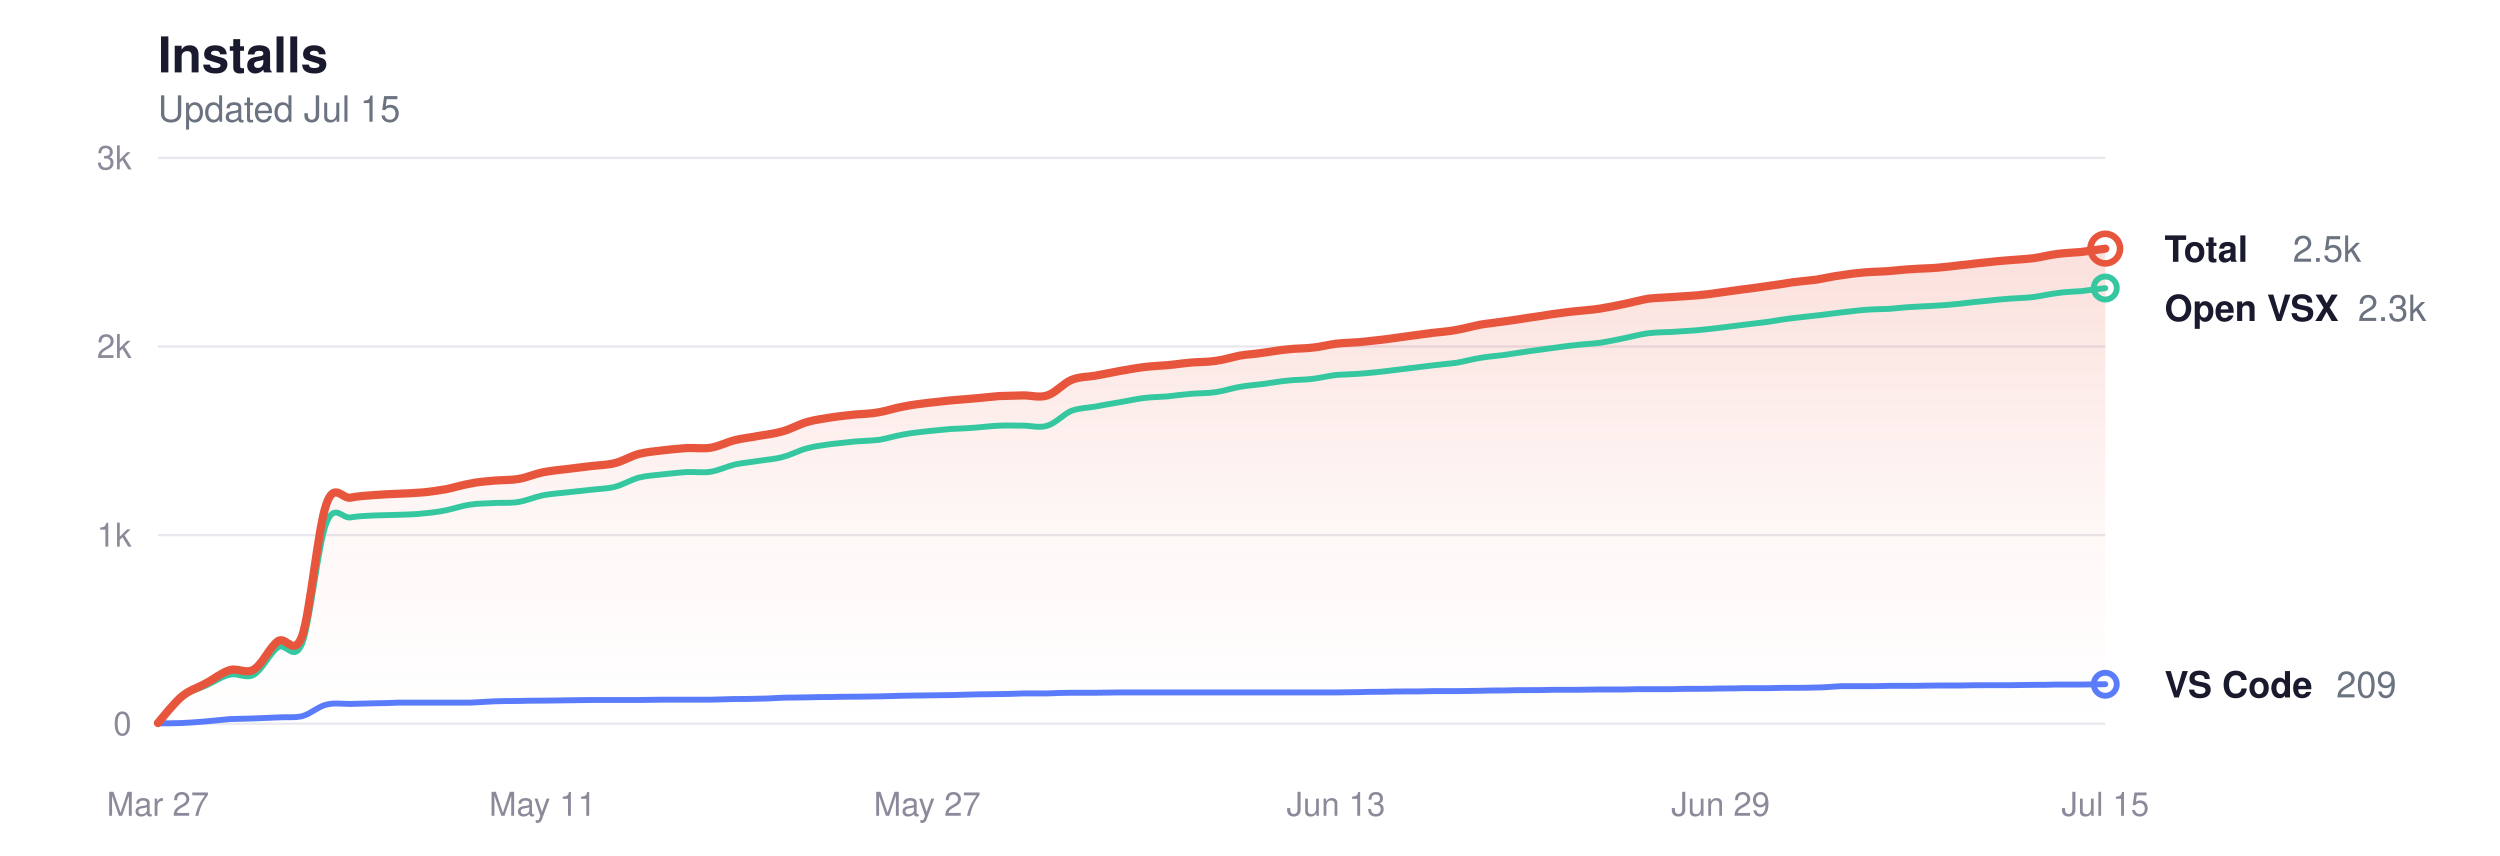
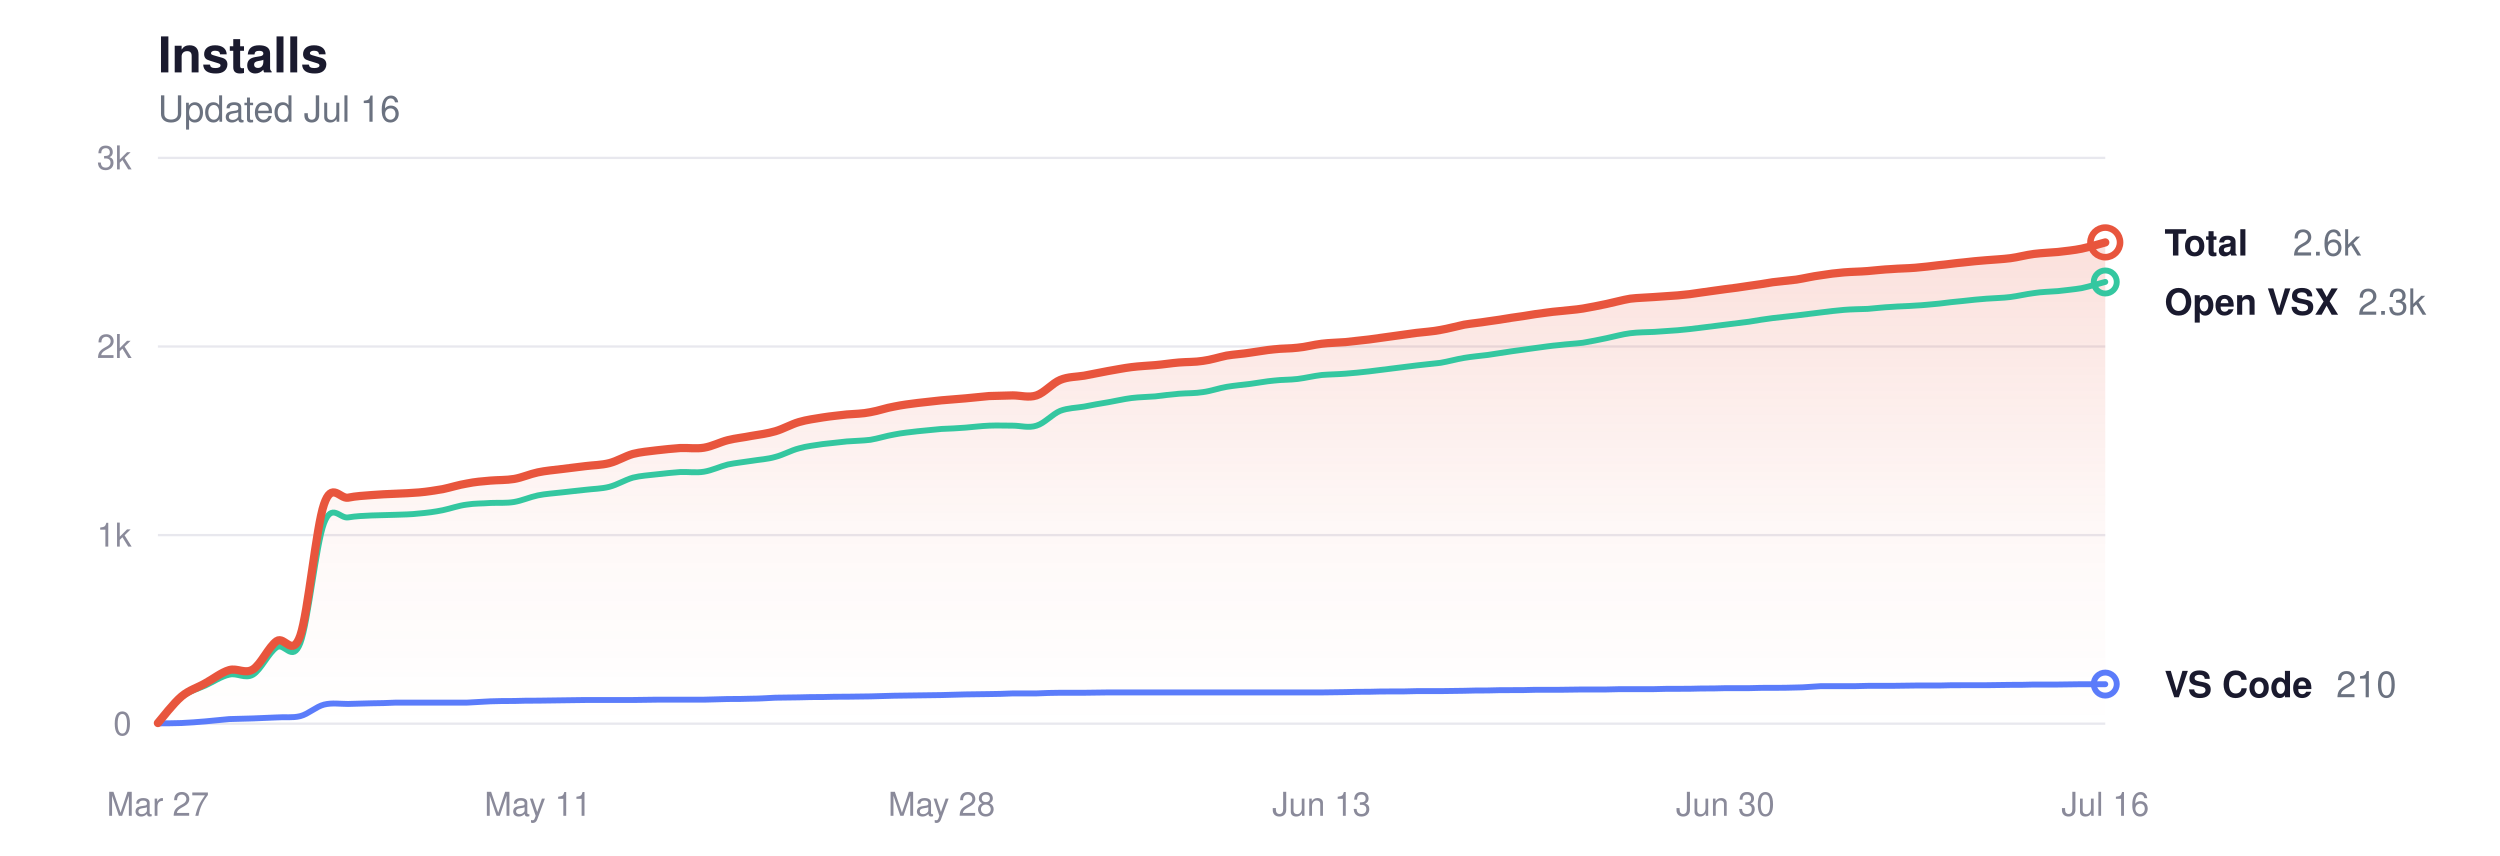
<svg xmlns="http://www.w3.org/2000/svg" viewBox="0 0 760 260" width="760" height="260" role="img" aria-label="Glassy install history">
  <style>
  svg { color-scheme: light dark; }
  .title      { fill: #1a1a2e; font-size: 15px; font-weight: 600; }
  .subtitle   { fill: #6b7280; font-size: 11px; font-weight: 400; }
  .grid       { stroke: #e8e8ee; }
  .axis-label { fill: #8a8a9a; font-size: 10px; }
  .line-total   { stroke: #e8553d; }
  .line-vscode  { stroke: #5b7cfa; }
  .line-openvsx { stroke: #34c7a0; }
  .dot-total   { fill: transparent; stroke: #e8553d; }
  .dot-vscode  { fill: transparent; stroke: #5b7cfa; }
  .dot-openvsx { fill: transparent; stroke: #34c7a0; }
  .end-label       { fill: #1a1a2e; font-size: 11px; font-weight: 600; }
  .end-value       { fill: #6b7280; font-size: 11px; font-weight: 400; }
  .area-total-top    { stop-color: #e8553d; }
  .area-total-bottom { stop-color: #e8553d; }

  @media (prefers-color-scheme: dark) {
    .title      { fill: #e2e2e8; }
    .subtitle   { fill: #8b949e; }
    .grid       { stroke: #2d2d3d; }
    .axis-label { fill: #6e7681; }
    .line-total   { stroke: #ff9b85; }
    .line-vscode  { stroke: #8da4ff; }
    .line-openvsx { stroke: #5eead4; }
    .dot-total   { stroke: #ff9b85; }
    .dot-vscode  { stroke: #8da4ff; }
    .dot-openvsx { stroke: #5eead4; }
    .end-label       { fill: #e2e2e8; }
    .end-value       { fill: #8b949e; }
    .area-total-top    { stop-color: #ff9b85; }
    .area-total-bottom { stop-color: #ff9b85; }
  }
</style>
  <defs>
    <linearGradient id="areaGrad" x1="0" y1="0" x2="0" y2="1">
      <stop offset="0%" class="area-total-top" stop-opacity="0.18" />
      <stop offset="60%" class="area-total-bottom" stop-opacity="0.04" />
      <stop offset="100%" class="area-total-bottom" stop-opacity="0" />
    </linearGradient>
  </defs>
  <text x="48" y="22" class="title" font-family="-apple-system, BlinkMacSystemFont, 'Segoe UI', Helvetica, sans-serif">Installs</text>
-   <text x="48" y="37" class="subtitle" font-family="-apple-system, BlinkMacSystemFont, 'Segoe UI', Helvetica, sans-serif">Updated Jul 15</text>
+   <text x="48" y="37" class="subtitle" font-family="-apple-system, BlinkMacSystemFont, 'Segoe UI', Helvetica, sans-serif">Updated Jul 16</text>
  <line x1="48" y1="220" x2="640" y2="220" class="grid" stroke-width="0.7" />
  <text x="40" y="223.5" class="axis-label" text-anchor="end" font-family="-apple-system, BlinkMacSystemFont, 'Segoe UI', Helvetica, sans-serif">0</text>
  <line x1="48" y1="162.667" x2="640" y2="162.667" class="grid" stroke-width="0.7" />
  <text x="40" y="166.167" class="axis-label" text-anchor="end" font-family="-apple-system, BlinkMacSystemFont, 'Segoe UI', Helvetica, sans-serif">1k</text>
  <line x1="48" y1="105.333" x2="640" y2="105.333" class="grid" stroke-width="0.7" />
  <text x="40" y="108.833" class="axis-label" text-anchor="end" font-family="-apple-system, BlinkMacSystemFont, 'Segoe UI', Helvetica, sans-serif">2k</text>
  <line x1="48" y1="48" x2="640" y2="48" class="grid" stroke-width="0.7" />
  <text x="40" y="51.5" class="axis-label" text-anchor="end" font-family="-apple-system, BlinkMacSystemFont, 'Segoe UI', Helvetica, sans-serif">3k</text>
  <text x="48" y="248" class="axis-label" text-anchor="middle" font-family="-apple-system, BlinkMacSystemFont, 'Segoe UI', Helvetica, sans-serif">Mar 27</text>
-   <text x="164.938" y="248" class="axis-label" text-anchor="middle" font-family="-apple-system, BlinkMacSystemFont, 'Segoe UI', Helvetica, sans-serif">May 11</text>
-   <text x="281.877" y="248" class="axis-label" text-anchor="middle" font-family="-apple-system, BlinkMacSystemFont, 'Segoe UI', Helvetica, sans-serif">May 27</text>
-   <text x="406.123" y="248" class="axis-label" text-anchor="middle" font-family="-apple-system, BlinkMacSystemFont, 'Segoe UI', Helvetica, sans-serif">Jun 13</text>
-   <text x="523.062" y="248" class="axis-label" text-anchor="middle" font-family="-apple-system, BlinkMacSystemFont, 'Segoe UI', Helvetica, sans-serif">Jun 29</text>
-   <text x="640" y="248" class="axis-label" text-anchor="middle" font-family="-apple-system, BlinkMacSystemFont, 'Segoe UI', Helvetica, sans-serif">Jul 15</text>
-   <path d="M48.0,219.8 C49.2,218.4 52.9,213.7 55.3,211.7 C57.7,209.7 60.2,209.1 62.6,207.7 C65.1,206.4 67.5,204.4 69.9,203.7 C72.4,203.0 74.8,205.0 77.2,203.5 C79.7,202.0 82.1,196.6 84.5,194.9 C87.0,193.2 89.4,200.1 91.9,193.2 C94.3,186.2 96.7,160.3 99.2,153.3 C101.6,146.3 104.0,151.7 106.5,151.3 C108.9,150.8 111.3,150.7 113.8,150.5 C116.2,150.3 118.7,150.2 121.1,150.1 C123.5,150.0 126.0,149.9 128.4,149.7 C130.8,149.5 133.3,149.1 135.7,148.7 C138.1,148.2 140.6,147.4 143.0,147.0 C145.4,146.5 147.9,146.3 150.3,146.1 C152.8,145.9 155.2,146.0 157.6,145.6 C160.1,145.2 162.5,144.1 164.9,143.6 C167.4,143.1 169.8,142.9 172.2,142.6 C174.7,142.3 177.1,142.0 179.6,141.7 C182.0,141.4 184.4,141.4 186.9,140.8 C189.3,140.2 191.7,138.7 194.2,138.0 C196.6,137.4 199.0,137.2 201.5,136.9 C203.9,136.6 206.4,136.4 208.8,136.2 C211.2,136.1 213.7,136.5 216.1,136.1 C218.5,135.7 221.0,134.4 223.4,133.8 C225.8,133.2 228.3,133.0 230.7,132.5 C233.2,132.1 235.6,131.8 238.0,131.1 C240.5,130.4 242.9,129.0 245.3,128.3 C247.8,127.6 250.2,127.3 252.6,126.9 C255.1,126.5 257.5,126.3 260.0,126.0 C262.4,125.8 264.8,125.8 267.3,125.3 C269.7,124.9 272.1,124.0 274.6,123.6 C277.0,123.1 279.4,122.8 281.9,122.5 C284.3,122.2 286.7,122.0 289.2,121.7 C291.6,121.5 294.1,121.3 296.5,121.1 C298.9,120.9 301.4,120.6 303.8,120.4 C306.2,120.3 308.7,120.3 311.1,120.2 C313.5,120.2 316.0,121.0 318.4,120.2 C320.9,119.4 323.3,116.5 325.7,115.5 C328.2,114.5 330.6,114.6 333.0,114.2 C335.5,113.7 337.9,113.3 340.3,112.8 C342.8,112.4 345.2,111.9 347.7,111.6 C350.1,111.3 352.5,111.2 355.0,111.0 C357.4,110.8 359.8,110.4 362.3,110.2 C364.7,110.0 367.1,110.1 369.6,109.7 C372.0,109.4 374.5,108.6 376.9,108.1 C379.3,107.7 381.8,107.6 384.2,107.2 C386.6,106.9 389.1,106.4 391.5,106.2 C393.9,105.9 396.4,106.0 398.8,105.7 C401.3,105.5 403.7,104.8 406.1,104.5 C408.6,104.2 411.0,104.2 413.4,104.0 C415.9,103.7 418.3,103.5 420.7,103.2 C423.2,102.9 425.6,102.5 428.0,102.2 C430.5,101.9 432.9,101.5 435.4,101.2 C437.8,100.9 440.2,100.8 442.7,100.3 C445.1,99.9 447.5,99.2 450.0,98.7 C452.4,98.3 454.8,98.1 457.3,97.7 C459.7,97.4 462.2,97.0 464.6,96.6 C467.0,96.3 469.5,95.9 471.9,95.5 C474.3,95.2 476.8,94.8 479.2,94.6 C481.6,94.3 484.1,94.2 486.5,93.8 C489.0,93.4 491.4,92.9 493.8,92.4 C496.3,91.9 498.7,91.2 501.1,90.8 C503.6,90.5 506.0,90.5 508.4,90.3 C510.9,90.1 513.3,90.0 515.8,89.8 C518.2,89.6 520.6,89.3 523.1,88.9 C525.5,88.6 527.9,88.2 530.4,87.9 C532.8,87.6 535.2,87.3 537.7,86.9 C540.1,86.6 542.6,86.2 545.0,85.8 C547.4,85.5 549.9,85.3 552.3,85.0 C554.7,84.6 557.2,84.0 559.6,83.7 C562.0,83.3 564.5,83.0 566.9,82.8 C569.3,82.6 571.8,82.6 574.2,82.4 C576.7,82.2 579.1,81.9 581.5,81.8 C584.0,81.6 586.4,81.6 588.8,81.4 C591.3,81.2 593.7,80.9 596.1,80.6 C598.6,80.4 601.0,80.0 603.5,79.8 C605.9,79.5 608.3,79.3 610.8,79.1 C613.2,78.9 615.6,78.8 618.1,78.5 C620.5,78.2 622.9,77.5 625.4,77.2 C627.8,76.9 630.3,76.8 632.7,76.6 C635.1,76.3 638.8,75.7 640.0,75.6 L640.0,220.0 L48.0,220.0 Z" fill="url(#areaGrad)" />
-   <path d="M48.0,219.8 C49.2,218.5 52.9,213.8 55.3,211.9 C57.7,210.0 60.2,209.5 62.6,208.4 C65.1,207.3 67.5,205.6 69.9,205.1 C72.4,204.5 74.8,206.5 77.2,205.1 C79.7,203.7 82.1,198.4 84.5,196.8 C87.0,195.2 89.4,201.7 91.9,195.5 C94.3,189.2 96.7,165.5 99.2,159.1 C101.6,152.7 104.0,157.7 106.5,157.3 C108.9,156.9 111.3,156.8 113.8,156.7 C116.2,156.6 118.7,156.6 121.1,156.5 C123.5,156.4 126.0,156.4 128.4,156.1 C130.8,155.9 133.3,155.6 135.7,155.1 C138.1,154.6 140.6,153.7 143.0,153.4 C145.4,153.0 147.9,153.1 150.3,152.9 C152.8,152.8 155.2,153.0 157.6,152.6 C160.1,152.2 162.5,151.1 164.9,150.6 C167.4,150.1 169.8,150.0 172.2,149.7 C174.7,149.4 177.1,149.2 179.6,148.9 C182.0,148.6 184.4,148.6 186.9,148.0 C189.3,147.4 191.7,145.9 194.2,145.2 C196.6,144.6 199.0,144.5 201.5,144.2 C203.9,143.9 206.4,143.7 208.8,143.5 C211.2,143.4 213.7,143.8 216.1,143.4 C218.5,143.0 221.0,141.8 223.4,141.2 C225.8,140.7 228.3,140.5 230.7,140.1 C233.2,139.7 235.6,139.6 238.0,138.9 C240.5,138.3 242.9,136.9 245.3,136.3 C247.8,135.6 250.2,135.4 252.6,135.0 C255.1,134.7 257.5,134.5 260.0,134.2 C262.4,134.0 264.8,134.0 267.3,133.7 C269.7,133.3 272.1,132.5 274.6,132.1 C277.0,131.6 279.4,131.4 281.9,131.1 C284.3,130.9 286.7,130.6 289.2,130.4 C291.6,130.3 294.1,130.2 296.5,130.0 C298.9,129.8 301.4,129.5 303.8,129.4 C306.2,129.3 308.7,129.4 311.1,129.4 C313.5,129.4 316.0,130.2 318.4,129.4 C320.9,128.7 323.3,125.9 325.7,124.9 C328.2,124.0 330.6,124.0 333.0,123.6 C335.5,123.1 337.9,122.7 340.3,122.3 C342.8,121.9 345.2,121.3 347.7,121.0 C350.1,120.7 352.5,120.7 355.0,120.5 C357.4,120.2 359.8,119.9 362.3,119.7 C364.7,119.5 367.1,119.6 369.6,119.2 C372.0,118.9 374.5,118.0 376.9,117.6 C379.3,117.2 381.8,117.0 384.2,116.7 C386.6,116.4 389.1,115.9 391.5,115.7 C393.9,115.4 396.4,115.5 398.8,115.2 C401.3,114.9 403.7,114.3 406.1,114.0 C408.6,113.8 411.0,113.8 413.4,113.6 C415.9,113.4 418.3,113.2 420.7,112.9 C423.2,112.6 425.6,112.3 428.0,112.0 C430.5,111.7 432.9,111.4 435.4,111.1 C437.8,110.8 440.2,110.6 442.7,110.3 C445.1,109.9 447.5,109.2 450.0,108.8 C452.4,108.4 454.8,108.2 457.3,107.9 C459.7,107.5 462.2,107.2 464.6,106.8 C467.0,106.5 469.5,106.1 471.9,105.8 C474.3,105.5 476.8,105.1 479.2,104.9 C481.6,104.6 484.1,104.5 486.5,104.2 C489.0,103.8 491.4,103.3 493.8,102.8 C496.3,102.3 498.7,101.6 501.1,101.3 C503.6,101.0 506.0,101.0 508.4,100.9 C510.9,100.7 513.3,100.6 515.8,100.4 C518.2,100.2 520.6,99.9 523.1,99.6 C525.5,99.3 527.9,99.0 530.4,98.7 C532.8,98.4 535.2,98.1 537.7,97.8 C540.1,97.4 542.6,97.0 545.0,96.7 C547.4,96.4 549.9,96.2 552.3,95.9 C554.7,95.6 557.2,95.3 559.6,95.0 C562.0,94.7 564.5,94.4 566.9,94.2 C569.3,94.0 571.8,94.0 574.2,93.9 C576.7,93.7 579.1,93.4 581.5,93.3 C584.0,93.1 586.4,93.1 588.8,92.9 C591.3,92.8 593.7,92.5 596.1,92.3 C598.6,92.0 601.0,91.7 603.5,91.5 C605.9,91.2 608.3,91.0 610.8,90.8 C613.2,90.6 615.6,90.6 618.1,90.3 C620.5,90.0 622.9,89.4 625.4,89.1 C627.8,88.7 630.3,88.7 632.7,88.5 C635.1,88.2 638.8,87.7 640.0,87.6" fill="none" class="line-openvsx" stroke-width="1.8" stroke-linecap="round" stroke-linejoin="round" />
-   <path d="M48.0,219.9 C49.2,219.9 52.9,219.9 55.3,219.8 C57.7,219.7 60.2,219.5 62.6,219.3 C65.1,219.1 67.5,218.8 69.9,218.6 C72.4,218.5 74.8,218.5 77.2,218.4 C79.7,218.3 82.1,218.2 84.5,218.1 C87.0,217.9 89.4,218.3 91.9,217.7 C94.3,217.1 96.7,214.8 99.2,214.2 C101.6,213.6 104.0,214.0 106.5,214.0 C108.9,213.9 111.3,213.9 113.8,213.8 C116.2,213.8 118.7,213.7 121.1,213.6 C123.5,213.6 126.0,213.6 128.4,213.6 C130.8,213.6 133.3,213.6 135.7,213.6 C138.1,213.6 140.6,213.6 143.0,213.6 C145.4,213.5 147.9,213.3 150.3,213.2 C152.8,213.1 155.2,213.1 157.6,213.1 C160.1,213.0 162.5,213.0 164.9,213.0 C167.4,213.0 169.8,212.9 172.2,212.9 C174.7,212.9 177.1,212.8 179.6,212.8 C182.0,212.8 184.4,212.8 186.9,212.8 C189.3,212.8 191.7,212.8 194.2,212.8 C196.6,212.8 199.0,212.7 201.5,212.7 C203.9,212.7 206.4,212.7 208.8,212.7 C211.2,212.7 213.7,212.7 216.1,212.7 C218.5,212.6 221.0,212.6 223.4,212.5 C225.8,212.5 228.3,212.5 230.7,212.4 C233.2,212.4 235.6,212.2 238.0,212.1 C240.5,212.1 242.9,212.0 245.3,212.0 C247.8,211.9 250.2,211.9 252.6,211.9 C255.1,211.8 257.5,211.8 260.0,211.8 C262.4,211.8 264.8,211.7 267.3,211.7 C269.7,211.6 272.1,211.6 274.6,211.5 C277.0,211.5 279.4,211.4 281.9,211.4 C284.3,211.4 286.7,211.3 289.2,211.3 C291.6,211.2 294.1,211.2 296.5,211.1 C298.9,211.1 301.4,211.0 303.8,211.0 C306.2,211.0 308.7,210.9 311.1,210.8 C313.5,210.8 316.0,210.8 318.4,210.8 C320.9,210.7 323.3,210.6 325.7,210.6 C328.2,210.6 330.6,210.6 333.0,210.6 C335.5,210.6 337.9,210.5 340.3,210.5 C342.8,210.5 345.2,210.5 347.7,210.5 C350.1,210.5 352.5,210.5 355.0,210.5 C357.4,210.5 359.8,210.5 362.3,210.5 C364.7,210.5 367.1,210.5 369.6,210.5 C372.0,210.5 374.5,210.5 376.9,210.5 C379.3,210.5 381.8,210.5 384.2,210.5 C386.6,210.5 389.1,210.5 391.5,210.5 C393.9,210.5 396.4,210.5 398.8,210.5 C401.3,210.5 403.7,210.5 406.1,210.5 C408.6,210.5 411.0,210.4 413.4,210.4 C415.9,210.3 418.3,210.3 420.7,210.3 C423.2,210.2 425.6,210.2 428.0,210.2 C430.5,210.2 432.9,210.2 435.4,210.1 C437.8,210.1 440.2,210.1 442.7,210.1 C445.1,210.1 447.5,210.0 450.0,210.0 C452.4,209.9 454.8,209.9 457.3,209.9 C459.7,209.8 462.2,209.8 464.6,209.8 C467.0,209.8 469.5,209.8 471.9,209.7 C474.3,209.7 476.8,209.7 479.2,209.7 C481.6,209.7 484.1,209.6 486.5,209.6 C489.0,209.6 491.4,209.6 493.8,209.6 C496.3,209.5 498.7,209.5 501.1,209.5 C503.6,209.5 506.0,209.5 508.4,209.5 C510.9,209.4 513.3,209.4 515.8,209.4 C518.2,209.4 520.6,209.4 523.1,209.3 C525.5,209.3 527.9,209.3 530.4,209.2 C532.8,209.2 535.2,209.2 537.7,209.2 C540.1,209.1 542.6,209.1 545.0,209.1 C547.4,209.1 549.9,209.1 552.3,209.0 C554.7,209.0 557.2,208.7 559.6,208.6 C562.0,208.6 564.5,208.6 566.9,208.6 C569.3,208.6 571.8,208.6 574.2,208.5 C576.7,208.5 579.1,208.5 581.5,208.5 C584.0,208.5 586.4,208.4 588.8,208.4 C591.3,208.4 593.7,208.4 596.1,208.4 C598.6,208.3 601.0,208.3 603.5,208.3 C605.9,208.3 608.3,208.3 610.8,208.3 C613.2,208.3 615.6,208.2 618.1,208.2 C620.5,208.2 622.9,208.2 625.4,208.1 C627.8,208.1 630.3,208.1 632.7,208.1 C635.1,208.1 638.8,208.0 640.0,208.0" fill="none" class="line-vscode" stroke-width="1.8" stroke-linecap="round" stroke-linejoin="round" />
-   <path d="M48.0,219.8 C49.2,218.4 52.9,213.7 55.3,211.7 C57.7,209.7 60.2,209.1 62.6,207.7 C65.1,206.4 67.5,204.4 69.9,203.7 C72.4,203.0 74.8,205.0 77.2,203.5 C79.7,202.0 82.1,196.6 84.5,194.9 C87.0,193.2 89.4,200.1 91.9,193.2 C94.3,186.2 96.7,160.3 99.2,153.3 C101.6,146.3 104.0,151.7 106.5,151.3 C108.9,150.8 111.3,150.7 113.8,150.5 C116.2,150.3 118.7,150.2 121.1,150.1 C123.5,150.0 126.0,149.9 128.4,149.7 C130.8,149.5 133.3,149.1 135.7,148.7 C138.1,148.2 140.6,147.4 143.0,147.0 C145.4,146.5 147.9,146.3 150.3,146.1 C152.8,145.9 155.2,146.0 157.6,145.6 C160.1,145.2 162.5,144.1 164.9,143.6 C167.4,143.1 169.8,142.9 172.2,142.6 C174.7,142.3 177.1,142.0 179.6,141.7 C182.0,141.4 184.4,141.4 186.9,140.8 C189.3,140.2 191.7,138.7 194.2,138.0 C196.6,137.4 199.0,137.2 201.5,136.9 C203.9,136.6 206.4,136.4 208.8,136.2 C211.2,136.1 213.7,136.5 216.1,136.1 C218.5,135.7 221.0,134.4 223.4,133.8 C225.8,133.2 228.3,133.0 230.7,132.5 C233.2,132.1 235.6,131.8 238.0,131.1 C240.5,130.4 242.9,129.0 245.3,128.3 C247.8,127.6 250.2,127.3 252.6,126.9 C255.1,126.5 257.5,126.3 260.0,126.0 C262.4,125.8 264.8,125.8 267.3,125.3 C269.7,124.9 272.1,124.0 274.6,123.6 C277.0,123.1 279.4,122.8 281.9,122.5 C284.3,122.2 286.7,122.0 289.2,121.7 C291.6,121.5 294.1,121.3 296.5,121.1 C298.9,120.9 301.4,120.6 303.8,120.4 C306.2,120.3 308.7,120.3 311.1,120.2 C313.5,120.2 316.0,121.0 318.4,120.2 C320.9,119.4 323.3,116.5 325.7,115.5 C328.2,114.5 330.6,114.6 333.0,114.2 C335.5,113.7 337.9,113.3 340.3,112.8 C342.8,112.4 345.2,111.9 347.7,111.6 C350.1,111.3 352.5,111.2 355.0,111.0 C357.4,110.8 359.8,110.4 362.3,110.2 C364.7,110.0 367.1,110.1 369.6,109.7 C372.0,109.4 374.5,108.6 376.9,108.1 C379.3,107.7 381.8,107.6 384.2,107.2 C386.6,106.9 389.1,106.4 391.5,106.2 C393.9,105.9 396.4,106.0 398.8,105.7 C401.3,105.5 403.7,104.8 406.1,104.5 C408.6,104.2 411.0,104.2 413.4,104.0 C415.9,103.7 418.3,103.5 420.7,103.2 C423.2,102.9 425.6,102.5 428.0,102.2 C430.5,101.9 432.9,101.5 435.4,101.2 C437.8,100.9 440.2,100.8 442.7,100.3 C445.1,99.9 447.5,99.2 450.0,98.7 C452.4,98.3 454.8,98.1 457.3,97.7 C459.7,97.4 462.2,97.0 464.6,96.6 C467.0,96.3 469.5,95.9 471.9,95.5 C474.3,95.2 476.8,94.8 479.2,94.6 C481.6,94.3 484.1,94.2 486.5,93.8 C489.0,93.4 491.4,92.9 493.8,92.4 C496.3,91.9 498.7,91.2 501.1,90.8 C503.6,90.5 506.0,90.5 508.4,90.3 C510.9,90.1 513.3,90.0 515.8,89.8 C518.2,89.6 520.6,89.3 523.1,88.9 C525.5,88.6 527.9,88.2 530.4,87.9 C532.8,87.6 535.2,87.3 537.7,86.9 C540.1,86.6 542.6,86.2 545.0,85.8 C547.4,85.5 549.9,85.3 552.3,85.0 C554.7,84.6 557.2,84.0 559.6,83.7 C562.0,83.3 564.5,83.0 566.9,82.8 C569.3,82.6 571.8,82.6 574.2,82.4 C576.7,82.2 579.1,81.9 581.5,81.8 C584.0,81.6 586.4,81.6 588.8,81.4 C591.3,81.2 593.7,80.9 596.1,80.6 C598.6,80.4 601.0,80.0 603.5,79.8 C605.9,79.5 608.3,79.3 610.8,79.1 C613.2,78.9 615.6,78.8 618.1,78.5 C620.5,78.2 622.9,77.5 625.4,77.2 C627.8,76.9 630.3,76.8 632.7,76.6 C635.1,76.3 638.8,75.7 640.0,75.6" fill="none" class="line-total" stroke-width="2.5" stroke-linecap="round" stroke-linejoin="round" />
-   <circle cx="640" cy="75.577" r="4.5" class="dot-total" stroke-width="2" />
-   <text x="658" y="79.577" class="end-label" font-family="-apple-system, BlinkMacSystemFont, 'Segoe UI', Helvetica, sans-serif">Total</text>
-   <text x="697" y="79.577" class="end-value" font-family="-apple-system, BlinkMacSystemFont, 'Segoe UI', Helvetica, sans-serif">2.5k</text>
-   <circle cx="640" cy="87.56" r="3.5" class="dot-openvsx" stroke-width="1.8" />
-   <text x="658" y="97.577" class="end-label" font-family="-apple-system, BlinkMacSystemFont, 'Segoe UI', Helvetica, sans-serif">Open VSX</text>
-   <text x="716.8" y="97.577" class="end-value" font-family="-apple-system, BlinkMacSystemFont, 'Segoe UI', Helvetica, sans-serif">2.3k</text>
-   <circle cx="640" cy="208.017" r="3.5" class="dot-vscode" stroke-width="1.8" />
-   <text x="658" y="212.017" class="end-label" font-family="-apple-system, BlinkMacSystemFont, 'Segoe UI', Helvetica, sans-serif">VS Code</text>
-   <text x="710.2" y="212.017" class="end-value" font-family="-apple-system, BlinkMacSystemFont, 'Segoe UI', Helvetica, sans-serif">209</text>
+   <text x="163.512" y="248" class="axis-label" text-anchor="middle" font-family="-apple-system, BlinkMacSystemFont, 'Segoe UI', Helvetica, sans-serif">May 11</text>
+   <text x="286.244" y="248" class="axis-label" text-anchor="middle" font-family="-apple-system, BlinkMacSystemFont, 'Segoe UI', Helvetica, sans-serif">May 28</text>
+   <text x="401.756" y="248" class="axis-label" text-anchor="middle" font-family="-apple-system, BlinkMacSystemFont, 'Segoe UI', Helvetica, sans-serif">Jun 13</text>
+   <text x="524.488" y="248" class="axis-label" text-anchor="middle" font-family="-apple-system, BlinkMacSystemFont, 'Segoe UI', Helvetica, sans-serif">Jun 30</text>
+   <text x="640" y="248" class="axis-label" text-anchor="middle" font-family="-apple-system, BlinkMacSystemFont, 'Segoe UI', Helvetica, sans-serif">Jul 16</text>
+   <path d="M48.0,219.8 C49.2,218.4 52.8,213.7 55.2,211.7 C57.6,209.7 60.0,209.1 62.4,207.7 C64.8,206.4 67.3,204.4 69.7,203.7 C72.1,203.0 74.5,205.0 76.9,203.5 C79.3,202.0 81.7,196.6 84.1,194.9 C86.5,193.2 88.9,200.1 91.3,193.2 C93.7,186.2 96.1,160.3 98.5,153.3 C100.9,146.3 103.3,151.7 105.8,151.3 C108.2,150.8 110.6,150.7 113.0,150.5 C115.4,150.3 117.8,150.2 120.2,150.1 C122.6,150.0 125.0,149.9 127.4,149.7 C129.8,149.5 132.2,149.1 134.6,148.7 C137.0,148.2 139.4,147.4 141.9,147.0 C144.3,146.5 146.7,146.3 149.1,146.1 C151.5,145.9 153.9,146.0 156.3,145.6 C158.7,145.2 161.1,144.1 163.5,143.6 C165.9,143.1 168.3,142.9 170.7,142.6 C173.1,142.3 175.5,142.0 178.0,141.7 C180.4,141.4 182.8,141.4 185.2,140.8 C187.6,140.2 190.0,138.7 192.4,138.0 C194.8,137.4 197.2,137.2 199.6,136.9 C202.0,136.6 204.4,136.4 206.8,136.2 C209.2,136.1 211.6,136.5 214.0,136.1 C216.5,135.7 218.9,134.4 221.3,133.8 C223.7,133.2 226.1,133.0 228.5,132.5 C230.9,132.1 233.3,131.8 235.7,131.1 C238.1,130.4 240.5,129.0 242.9,128.3 C245.3,127.6 247.7,127.3 250.1,126.9 C252.6,126.5 255.0,126.3 257.4,126.0 C259.8,125.8 262.2,125.8 264.6,125.3 C267.0,124.9 269.4,124.0 271.8,123.6 C274.2,123.1 276.6,122.8 279.0,122.5 C281.4,122.2 283.8,122.0 286.2,121.7 C288.7,121.5 291.1,121.3 293.5,121.1 C295.9,120.9 298.3,120.6 300.7,120.4 C303.1,120.3 305.5,120.3 307.9,120.2 C310.3,120.2 312.7,121.0 315.1,120.2 C317.5,119.4 319.9,116.5 322.3,115.5 C324.7,114.5 327.2,114.6 329.6,114.2 C332.0,113.7 334.4,113.3 336.8,112.8 C339.2,112.4 341.6,111.9 344.0,111.6 C346.4,111.3 348.8,111.2 351.2,111.0 C353.6,110.8 356.0,110.4 358.4,110.2 C360.8,110.0 363.3,110.1 365.7,109.7 C368.1,109.4 370.5,108.6 372.9,108.1 C375.3,107.7 377.7,107.6 380.1,107.2 C382.5,106.9 384.9,106.4 387.3,106.2 C389.7,105.9 392.1,106.0 394.5,105.7 C396.9,105.5 399.3,104.8 401.8,104.5 C404.2,104.2 406.6,104.2 409.0,104.0 C411.4,103.7 413.8,103.5 416.2,103.2 C418.6,102.9 421.0,102.5 423.4,102.2 C425.8,101.9 428.2,101.5 430.6,101.2 C433.0,100.9 435.4,100.8 437.9,100.3 C440.3,99.9 442.7,99.2 445.1,98.7 C447.5,98.3 449.9,98.1 452.3,97.7 C454.7,97.4 457.1,97.0 459.5,96.6 C461.9,96.3 464.3,95.9 466.7,95.5 C469.1,95.2 471.5,94.8 474.0,94.6 C476.4,94.3 478.8,94.2 481.2,93.8 C483.6,93.4 486.0,92.9 488.4,92.4 C490.8,91.9 493.2,91.2 495.6,90.8 C498.0,90.5 500.4,90.5 502.8,90.3 C505.2,90.1 507.6,90.0 510.0,89.8 C512.5,89.6 514.9,89.3 517.3,88.9 C519.7,88.6 522.1,88.2 524.5,87.9 C526.9,87.6 529.3,87.3 531.7,86.9 C534.1,86.6 536.5,86.2 538.9,85.8 C541.3,85.5 543.7,85.3 546.1,85.0 C548.6,84.6 551.0,84.0 553.4,83.7 C555.8,83.3 558.2,83.0 560.6,82.8 C563.0,82.6 565.4,82.6 567.8,82.4 C570.2,82.2 572.6,81.9 575.0,81.8 C577.4,81.6 579.8,81.6 582.2,81.4 C584.7,81.2 587.1,80.9 589.5,80.6 C591.9,80.4 594.3,80.0 596.7,79.8 C599.1,79.5 601.5,79.3 603.9,79.1 C606.3,78.9 608.7,78.8 611.1,78.5 C613.5,78.2 615.9,77.5 618.3,77.2 C620.7,76.9 623.2,76.8 625.6,76.6 C628.0,76.3 630.4,76.1 632.8,75.6 C635.2,75.1 638.8,74.0 640.0,73.7 L640.0,220.0 L48.0,220.0 Z" fill="url(#areaGrad)" />
+   <path d="M48.0,219.8 C49.2,218.5 52.8,213.8 55.2,211.9 C57.6,210.0 60.0,209.5 62.4,208.4 C64.8,207.3 67.3,205.6 69.7,205.1 C72.1,204.5 74.5,206.5 76.9,205.1 C79.3,203.7 81.7,198.4 84.1,196.8 C86.5,195.2 88.9,201.7 91.3,195.5 C93.7,189.2 96.1,165.5 98.5,159.1 C100.9,152.7 103.3,157.7 105.8,157.3 C108.2,156.9 110.6,156.8 113.0,156.7 C115.4,156.6 117.8,156.6 120.2,156.5 C122.6,156.4 125.0,156.4 127.4,156.1 C129.8,155.9 132.2,155.6 134.6,155.1 C137.0,154.6 139.4,153.7 141.9,153.4 C144.3,153.0 146.7,153.1 149.1,152.9 C151.5,152.8 153.9,153.0 156.3,152.6 C158.7,152.2 161.1,151.1 163.5,150.6 C165.9,150.1 168.3,150.0 170.7,149.7 C173.1,149.4 175.5,149.2 178.0,148.9 C180.4,148.6 182.8,148.6 185.2,148.0 C187.6,147.4 190.0,145.9 192.4,145.2 C194.8,144.6 197.2,144.5 199.6,144.2 C202.0,143.9 204.4,143.7 206.8,143.5 C209.2,143.4 211.6,143.8 214.0,143.4 C216.5,143.0 218.9,141.8 221.3,141.2 C223.7,140.7 226.1,140.5 228.5,140.1 C230.9,139.7 233.3,139.6 235.7,138.9 C238.1,138.3 240.5,136.9 242.9,136.3 C245.3,135.6 247.7,135.4 250.1,135.0 C252.6,134.7 255.0,134.5 257.4,134.2 C259.8,134.0 262.2,134.0 264.6,133.7 C267.0,133.3 269.4,132.5 271.8,132.1 C274.2,131.6 276.6,131.4 279.0,131.1 C281.4,130.9 283.8,130.6 286.2,130.4 C288.7,130.3 291.1,130.2 293.5,130.0 C295.9,129.8 298.3,129.5 300.7,129.4 C303.1,129.3 305.5,129.4 307.9,129.4 C310.3,129.4 312.7,130.2 315.1,129.4 C317.5,128.7 319.9,125.9 322.3,124.9 C324.7,124.0 327.2,124.0 329.6,123.6 C332.0,123.1 334.4,122.7 336.8,122.3 C339.2,121.9 341.6,121.3 344.0,121.0 C346.4,120.7 348.8,120.7 351.2,120.5 C353.6,120.2 356.0,119.9 358.4,119.7 C360.8,119.5 363.3,119.6 365.7,119.2 C368.1,118.9 370.5,118.0 372.9,117.6 C375.3,117.2 377.7,117.0 380.1,116.7 C382.5,116.4 384.9,115.9 387.3,115.7 C389.7,115.4 392.1,115.5 394.5,115.2 C396.9,114.9 399.3,114.3 401.8,114.0 C404.2,113.8 406.6,113.8 409.0,113.6 C411.4,113.4 413.8,113.2 416.2,112.9 C418.6,112.6 421.0,112.3 423.4,112.0 C425.8,111.7 428.2,111.4 430.6,111.1 C433.0,110.8 435.4,110.6 437.9,110.3 C440.3,109.9 442.7,109.2 445.1,108.8 C447.5,108.4 449.9,108.2 452.3,107.9 C454.7,107.5 457.1,107.2 459.5,106.8 C461.9,106.5 464.3,106.1 466.7,105.8 C469.1,105.5 471.5,105.1 474.0,104.9 C476.4,104.6 478.8,104.5 481.2,104.2 C483.6,103.8 486.0,103.3 488.4,102.8 C490.8,102.3 493.2,101.6 495.6,101.3 C498.0,101.0 500.4,101.0 502.8,100.9 C505.2,100.7 507.6,100.6 510.0,100.4 C512.5,100.2 514.9,99.9 517.3,99.6 C519.7,99.3 522.1,99.0 524.5,98.7 C526.9,98.4 529.3,98.1 531.7,97.8 C534.1,97.4 536.5,97.0 538.9,96.7 C541.3,96.4 543.7,96.2 546.1,95.9 C548.6,95.6 551.0,95.3 553.4,95.0 C555.8,94.7 558.2,94.4 560.6,94.2 C563.0,94.0 565.4,94.0 567.8,93.9 C570.2,93.7 572.6,93.4 575.0,93.3 C577.4,93.1 579.8,93.1 582.2,92.9 C584.7,92.8 587.1,92.5 589.5,92.3 C591.9,92.0 594.3,91.7 596.7,91.5 C599.1,91.2 601.5,91.0 603.9,90.8 C606.3,90.6 608.7,90.6 611.1,90.3 C613.5,90.0 615.9,89.4 618.3,89.1 C620.7,88.7 623.2,88.7 625.6,88.5 C628.0,88.2 630.4,88.0 632.8,87.6 C635.2,87.1 638.8,86.0 640.0,85.7" fill="none" class="line-openvsx" stroke-width="1.8" stroke-linecap="round" stroke-linejoin="round" />
+   <path d="M48.0,219.9 C49.2,219.9 52.8,219.9 55.2,219.8 C57.6,219.7 60.0,219.5 62.4,219.3 C64.8,219.1 67.3,218.8 69.7,218.6 C72.1,218.5 74.5,218.5 76.9,218.4 C79.3,218.3 81.7,218.2 84.1,218.1 C86.5,217.9 88.9,218.3 91.3,217.7 C93.7,217.1 96.1,214.8 98.5,214.2 C100.9,213.6 103.3,214.0 105.8,214.0 C108.2,213.9 110.6,213.9 113.0,213.8 C115.4,213.8 117.8,213.7 120.2,213.6 C122.6,213.6 125.0,213.6 127.4,213.6 C129.8,213.6 132.2,213.6 134.6,213.6 C137.0,213.6 139.4,213.6 141.9,213.6 C144.3,213.5 146.7,213.3 149.1,213.2 C151.5,213.1 153.9,213.1 156.3,213.1 C158.7,213.0 161.1,213.0 163.5,213.0 C165.9,213.0 168.3,212.9 170.7,212.9 C173.1,212.9 175.5,212.8 178.0,212.8 C180.4,212.8 182.8,212.8 185.2,212.8 C187.6,212.8 190.0,212.8 192.4,212.8 C194.8,212.8 197.2,212.7 199.6,212.7 C202.0,212.7 204.4,212.7 206.8,212.7 C209.2,212.7 211.6,212.7 214.0,212.7 C216.5,212.6 218.9,212.6 221.3,212.5 C223.7,212.5 226.1,212.5 228.5,212.4 C230.9,212.4 233.3,212.2 235.7,212.1 C238.1,212.1 240.5,212.0 242.9,212.0 C245.3,211.9 247.7,211.9 250.1,211.9 C252.6,211.8 255.0,211.8 257.4,211.8 C259.8,211.8 262.2,211.7 264.6,211.7 C267.0,211.6 269.4,211.6 271.8,211.5 C274.2,211.5 276.6,211.4 279.0,211.4 C281.4,211.4 283.8,211.3 286.2,211.3 C288.7,211.2 291.1,211.2 293.5,211.1 C295.9,211.1 298.3,211.0 300.7,211.0 C303.1,211.0 305.5,210.9 307.9,210.8 C310.3,210.8 312.7,210.8 315.1,210.8 C317.5,210.7 319.9,210.6 322.3,210.6 C324.7,210.6 327.2,210.6 329.6,210.6 C332.0,210.6 334.4,210.5 336.8,210.5 C339.2,210.5 341.6,210.5 344.0,210.5 C346.4,210.5 348.8,210.5 351.2,210.5 C353.6,210.5 356.0,210.5 358.4,210.5 C360.8,210.5 363.3,210.5 365.7,210.5 C368.1,210.5 370.5,210.5 372.9,210.5 C375.3,210.5 377.7,210.5 380.1,210.5 C382.5,210.5 384.9,210.5 387.3,210.5 C389.7,210.5 392.1,210.5 394.5,210.5 C396.9,210.5 399.3,210.5 401.8,210.5 C404.2,210.5 406.6,210.4 409.0,210.4 C411.4,210.3 413.8,210.3 416.2,210.3 C418.6,210.2 421.0,210.2 423.4,210.2 C425.8,210.2 428.2,210.2 430.6,210.1 C433.0,210.1 435.4,210.1 437.9,210.1 C440.3,210.1 442.7,210.0 445.1,210.0 C447.5,209.9 449.9,209.9 452.3,209.9 C454.7,209.8 457.1,209.8 459.5,209.8 C461.9,209.8 464.3,209.8 466.7,209.7 C469.1,209.7 471.5,209.7 474.0,209.7 C476.4,209.7 478.8,209.6 481.2,209.6 C483.6,209.6 486.0,209.6 488.4,209.6 C490.8,209.5 493.2,209.5 495.6,209.5 C498.0,209.5 500.4,209.5 502.8,209.5 C505.2,209.4 507.6,209.4 510.0,209.4 C512.5,209.4 514.9,209.4 517.3,209.3 C519.7,209.3 522.1,209.3 524.5,209.2 C526.9,209.2 529.3,209.2 531.7,209.2 C534.1,209.1 536.5,209.1 538.9,209.1 C541.3,209.1 543.7,209.1 546.1,209.0 C548.6,209.0 551.0,208.7 553.4,208.6 C555.8,208.6 558.2,208.6 560.6,208.6 C563.0,208.6 565.4,208.6 567.8,208.5 C570.2,208.5 572.6,208.5 575.0,208.5 C577.4,208.5 579.8,208.4 582.2,208.4 C584.7,208.4 587.1,208.4 589.5,208.4 C591.9,208.3 594.3,208.3 596.7,208.3 C599.1,208.3 601.5,208.3 603.9,208.3 C606.3,208.3 608.7,208.2 611.1,208.2 C613.5,208.2 615.9,208.2 618.3,208.1 C620.7,208.1 623.2,208.1 625.6,208.1 C628.0,208.1 630.4,208.0 632.8,208.0 C635.2,208.0 638.8,208.0 640.0,208.0" fill="none" class="line-vscode" stroke-width="1.8" stroke-linecap="round" stroke-linejoin="round" />
+   <path d="M48.0,219.8 C49.2,218.4 52.8,213.7 55.2,211.7 C57.6,209.7 60.0,209.1 62.4,207.7 C64.8,206.4 67.3,204.4 69.7,203.7 C72.1,203.0 74.5,205.0 76.9,203.5 C79.3,202.0 81.7,196.6 84.1,194.9 C86.5,193.2 88.9,200.1 91.3,193.2 C93.7,186.2 96.1,160.3 98.5,153.3 C100.9,146.3 103.3,151.7 105.8,151.3 C108.2,150.8 110.6,150.7 113.0,150.5 C115.4,150.3 117.8,150.2 120.2,150.1 C122.6,150.0 125.0,149.9 127.4,149.7 C129.8,149.5 132.2,149.1 134.6,148.7 C137.0,148.2 139.4,147.4 141.9,147.0 C144.3,146.5 146.7,146.3 149.1,146.1 C151.5,145.9 153.9,146.0 156.3,145.6 C158.7,145.2 161.1,144.1 163.5,143.6 C165.9,143.1 168.3,142.9 170.7,142.6 C173.1,142.3 175.5,142.0 178.0,141.7 C180.4,141.4 182.8,141.4 185.2,140.8 C187.6,140.2 190.0,138.7 192.4,138.0 C194.8,137.4 197.2,137.2 199.6,136.9 C202.0,136.6 204.4,136.4 206.8,136.2 C209.2,136.1 211.6,136.5 214.0,136.1 C216.5,135.7 218.9,134.4 221.3,133.8 C223.7,133.2 226.1,133.0 228.5,132.5 C230.9,132.1 233.3,131.8 235.7,131.1 C238.1,130.4 240.5,129.0 242.9,128.3 C245.3,127.6 247.7,127.3 250.1,126.9 C252.6,126.5 255.0,126.3 257.4,126.0 C259.8,125.8 262.2,125.8 264.6,125.3 C267.0,124.9 269.4,124.0 271.8,123.6 C274.2,123.1 276.6,122.8 279.0,122.5 C281.4,122.2 283.8,122.0 286.2,121.7 C288.7,121.5 291.1,121.3 293.5,121.1 C295.9,120.9 298.3,120.6 300.7,120.4 C303.1,120.3 305.5,120.3 307.9,120.2 C310.3,120.2 312.7,121.0 315.1,120.2 C317.5,119.4 319.9,116.5 322.3,115.5 C324.7,114.5 327.2,114.6 329.6,114.2 C332.0,113.7 334.4,113.3 336.8,112.8 C339.2,112.4 341.6,111.9 344.0,111.6 C346.4,111.3 348.8,111.2 351.2,111.0 C353.6,110.8 356.0,110.4 358.4,110.2 C360.8,110.0 363.3,110.1 365.7,109.7 C368.1,109.4 370.5,108.6 372.9,108.1 C375.3,107.7 377.7,107.6 380.1,107.2 C382.5,106.9 384.9,106.4 387.3,106.2 C389.7,105.9 392.1,106.0 394.5,105.7 C396.9,105.5 399.3,104.8 401.8,104.5 C404.2,104.2 406.6,104.2 409.0,104.0 C411.4,103.7 413.8,103.5 416.2,103.2 C418.6,102.9 421.0,102.5 423.4,102.2 C425.8,101.9 428.2,101.5 430.6,101.2 C433.0,100.9 435.4,100.8 437.9,100.3 C440.3,99.9 442.7,99.2 445.1,98.7 C447.5,98.3 449.9,98.1 452.3,97.7 C454.7,97.4 457.1,97.0 459.5,96.6 C461.9,96.3 464.3,95.9 466.7,95.5 C469.1,95.2 471.5,94.8 474.0,94.6 C476.4,94.3 478.8,94.2 481.2,93.8 C483.6,93.4 486.0,92.9 488.4,92.4 C490.8,91.9 493.2,91.2 495.6,90.8 C498.0,90.5 500.4,90.5 502.8,90.3 C505.2,90.1 507.6,90.0 510.0,89.8 C512.5,89.6 514.9,89.3 517.3,88.9 C519.7,88.6 522.1,88.2 524.5,87.9 C526.9,87.6 529.3,87.3 531.7,86.9 C534.1,86.6 536.5,86.2 538.9,85.8 C541.3,85.5 543.7,85.3 546.1,85.0 C548.6,84.6 551.0,84.0 553.4,83.7 C555.8,83.3 558.2,83.0 560.6,82.8 C563.0,82.6 565.4,82.6 567.8,82.4 C570.2,82.2 572.6,81.9 575.0,81.8 C577.4,81.6 579.8,81.6 582.2,81.4 C584.7,81.2 587.1,80.9 589.5,80.6 C591.9,80.4 594.3,80.0 596.7,79.8 C599.1,79.5 601.5,79.3 603.9,79.1 C606.3,78.9 608.7,78.8 611.1,78.5 C613.5,78.2 615.9,77.5 618.3,77.2 C620.7,76.9 623.2,76.8 625.6,76.6 C628.0,76.3 630.4,76.1 632.8,75.6 C635.2,75.1 638.8,74.0 640.0,73.7" fill="none" class="line-total" stroke-width="2.5" stroke-linecap="round" stroke-linejoin="round" />
+   <circle cx="640" cy="73.685" r="4.5" class="dot-total" stroke-width="2" />
+   <text x="658" y="77.685" class="end-label" font-family="-apple-system, BlinkMacSystemFont, 'Segoe UI', Helvetica, sans-serif">Total</text>
+   <text x="697" y="77.685" class="end-value" font-family="-apple-system, BlinkMacSystemFont, 'Segoe UI', Helvetica, sans-serif">2.6k</text>
+   <circle cx="640" cy="85.725" r="3.5" class="dot-openvsx" stroke-width="1.8" />
+   <text x="658" y="95.685" class="end-label" font-family="-apple-system, BlinkMacSystemFont, 'Segoe UI', Helvetica, sans-serif">Open VSX</text>
+   <text x="716.8" y="95.685" class="end-value" font-family="-apple-system, BlinkMacSystemFont, 'Segoe UI', Helvetica, sans-serif">2.3k</text>
+   <circle cx="640" cy="207.96" r="3.5" class="dot-vscode" stroke-width="1.8" />
+   <text x="658" y="211.96" class="end-label" font-family="-apple-system, BlinkMacSystemFont, 'Segoe UI', Helvetica, sans-serif">VS Code</text>
+   <text x="710.2" y="211.96" class="end-value" font-family="-apple-system, BlinkMacSystemFont, 'Segoe UI', Helvetica, sans-serif">210</text>
</svg>
